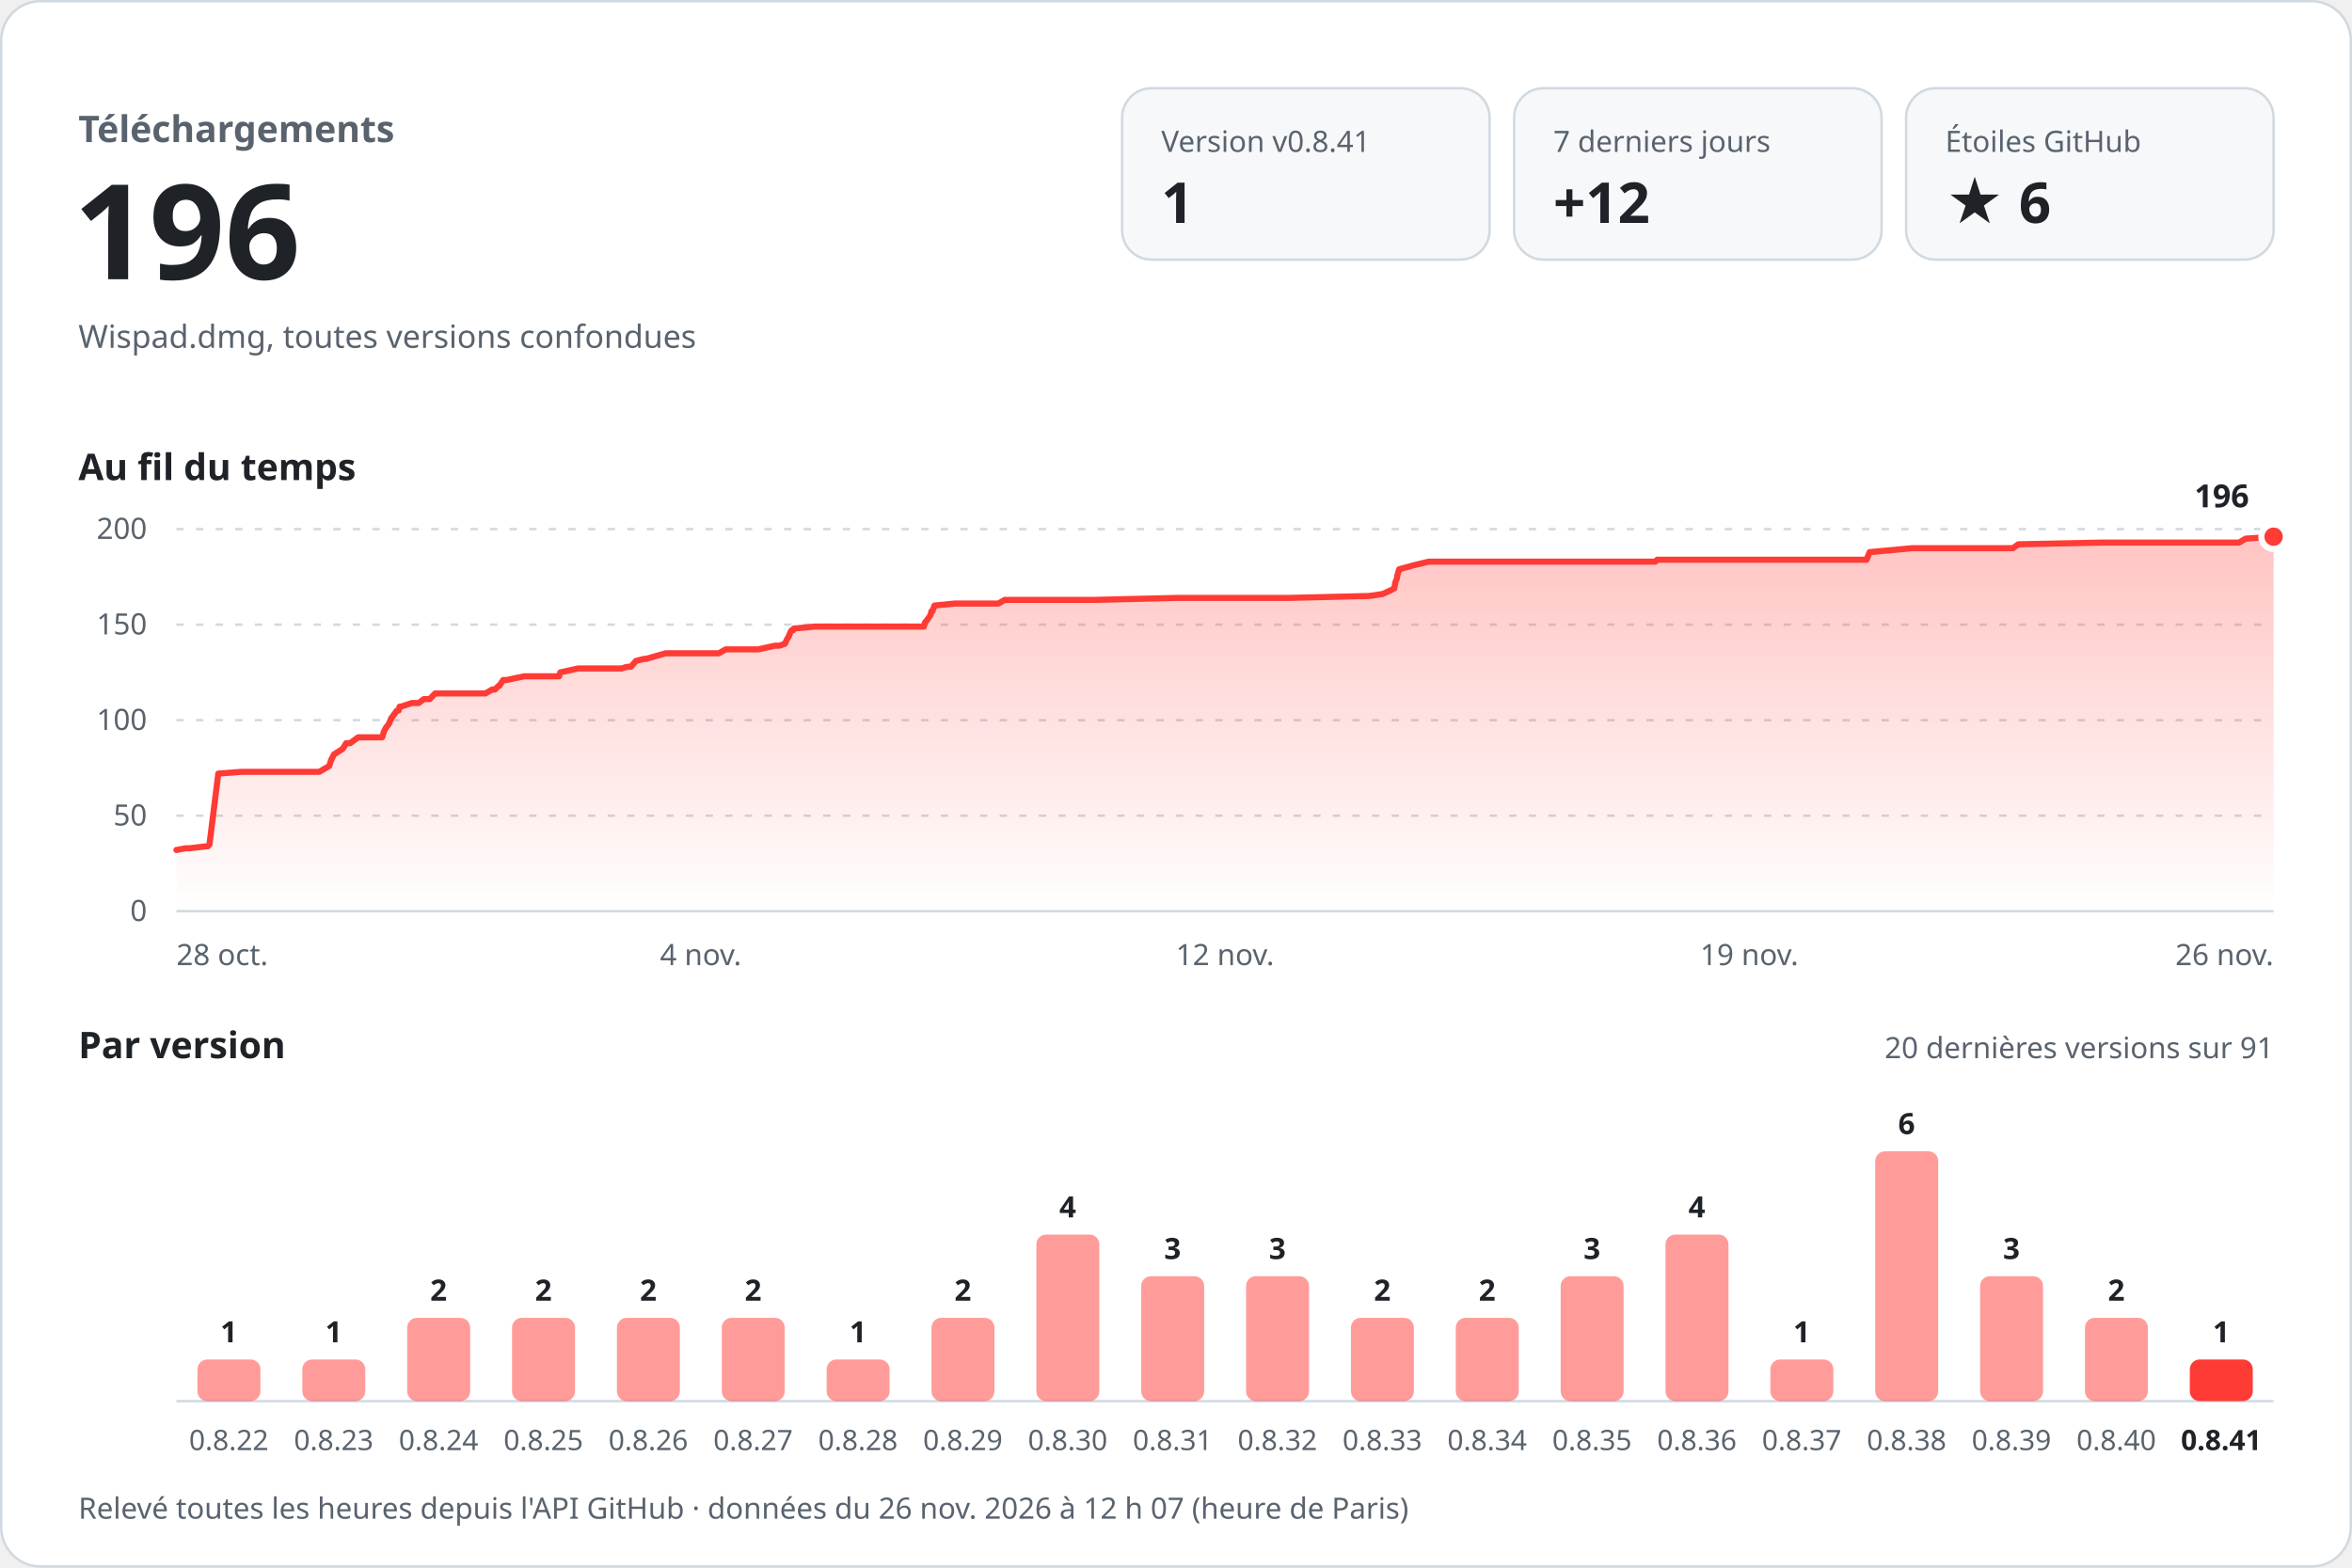
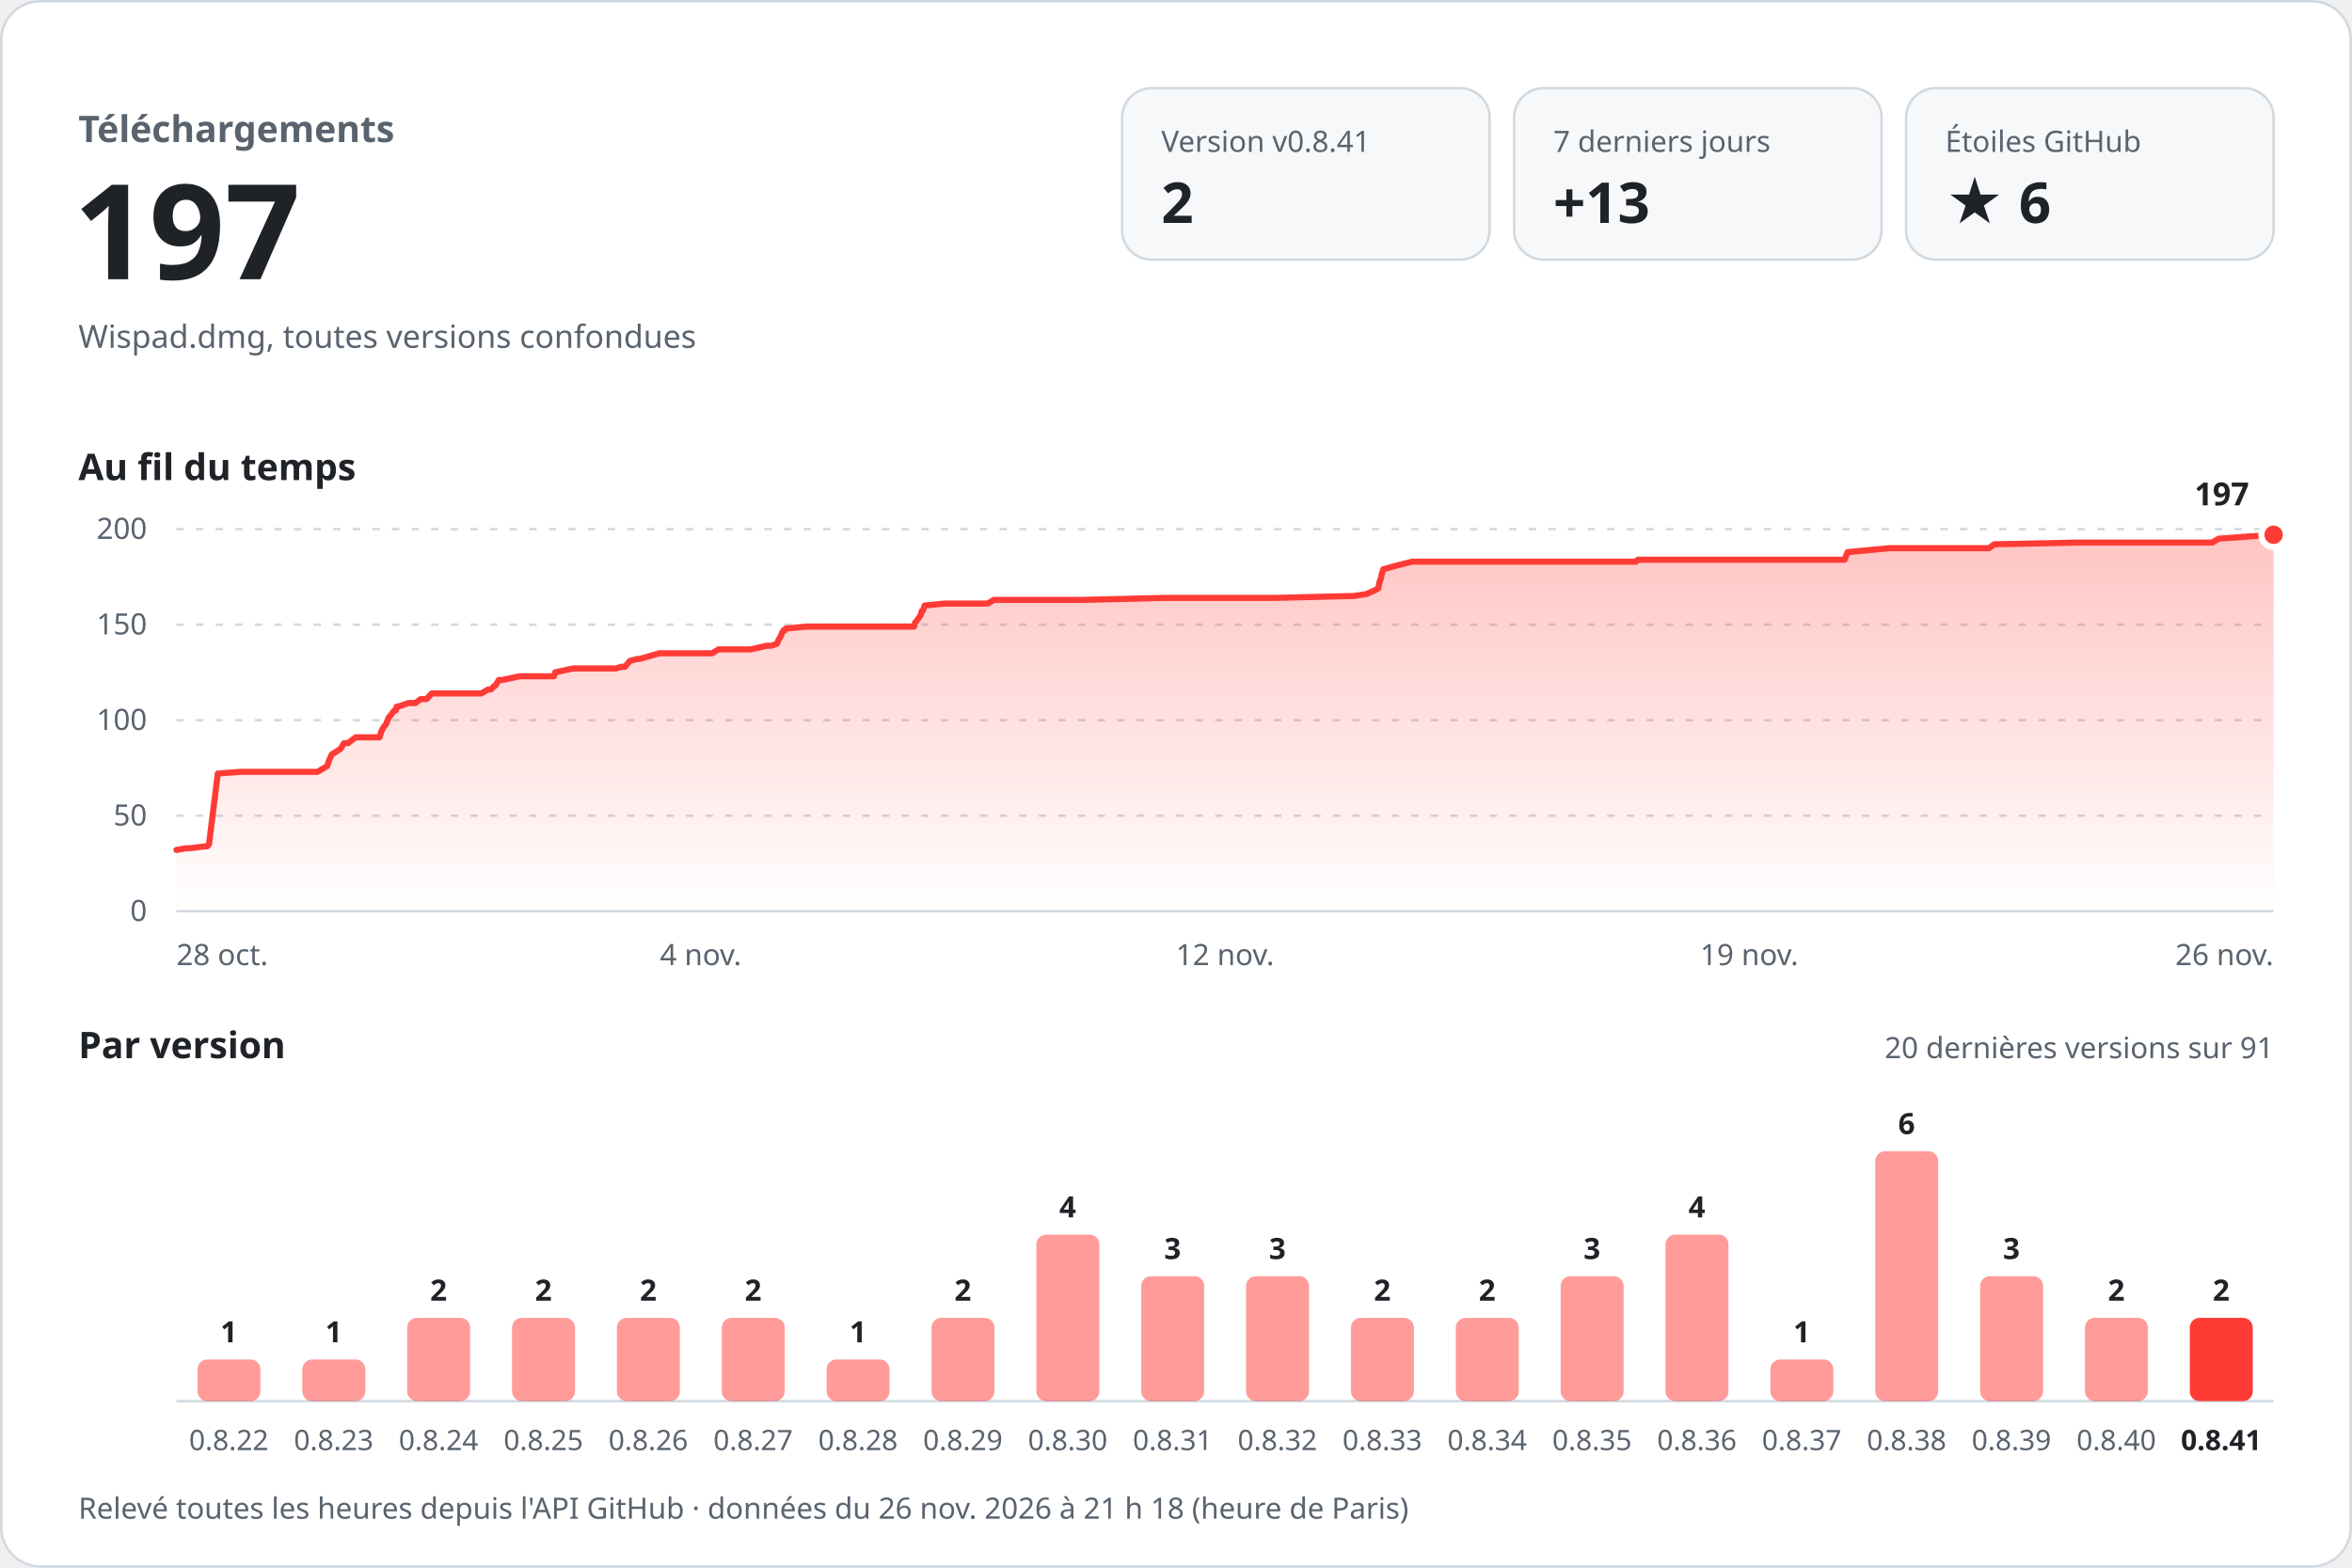
<svg xmlns="http://www.w3.org/2000/svg" width="960" height="640" viewBox="0 0 960 640" role="img" aria-labelledby="titre desc" font-family="-apple-system, BlinkMacSystemFont, 'Segoe UI', 'Noto Sans', Helvetica, Arial, sans-serif" style="font-variant-numeric: tabular-nums">
  <defs>
    <linearGradient id="aire" x1="0" y1="0" x2="0" y2="1">
      <stop offset="0" stop-color="#ff3b36" stop-opacity="0.30" />
      <stop offset="1" stop-color="#ff3b36" stop-opacity="0" />
    </linearGradient>
  </defs>
  <rect x="0.5" y="0.5" width="959" height="639" rx="16" fill="#ffffff" stroke="#d1d9e0" />
  <text x="32.0" y="58.0" font-size="15" font-weight="600" fill="#59636e" text-anchor="start">Téléchargements</text>
-   <text x="30.0" y="114.0" font-size="54" font-weight="700" fill="#1f2328" text-anchor="start">196</text>
+   <text x="30.0" y="114.0" font-size="54" font-weight="700" fill="#1f2328" text-anchor="start">197</text>
  <text x="32.0" y="142.0" font-size="13" font-weight="400" fill="#59636e" text-anchor="start">Wispad.dmg, toutes versions confondues</text>
  <rect x="458" y="36" width="150" height="70" rx="12" fill="#f6f8fa" stroke="#d1d9e0" />
  <text x="474.0" y="62.0" font-size="12" font-weight="500" fill="#59636e" text-anchor="start">Version v0.8.41</text>
-   <text x="474.0" y="91.0" font-size="23" font-weight="700" fill="#1f2328" text-anchor="start">1</text>
+   <text x="474.0" y="91.0" font-size="23" font-weight="700" fill="#1f2328" text-anchor="start">2</text>
  <rect x="618" y="36" width="150" height="70" rx="12" fill="#f6f8fa" stroke="#d1d9e0" />
  <text x="634.0" y="62.0" font-size="12" font-weight="500" fill="#59636e" text-anchor="start">7 derniers jours</text>
-   <text x="634.0" y="91.0" font-size="23" font-weight="700" fill="#1f2328" text-anchor="start">+12</text>
+   <text x="634.0" y="91.0" font-size="23" font-weight="700" fill="#1f2328" text-anchor="start">+13</text>
  <rect x="778" y="36" width="150" height="70" rx="12" fill="#f6f8fa" stroke="#d1d9e0" />
  <text x="794.0" y="62.0" font-size="12" font-weight="500" fill="#59636e" text-anchor="start">Étoiles GitHub</text>
  <text x="794.0" y="91.0" font-size="23" font-weight="700" fill="#1f2328" text-anchor="start">★ 6</text>
  <text x="32.0" y="196.0" font-size="15" font-weight="600" fill="#1f2328" text-anchor="start">Au fil du temps</text>
  <line x1="72" y1="372.0" x2="928" y2="372.0" stroke="#d1d9e0" />
  <text x="60.0" y="376.0" font-size="12" font-weight="400" fill="#59636e" text-anchor="end">0</text>
  <line x1="72" y1="333.0" x2="928" y2="333.0" stroke="#d1d9e0" stroke-dasharray="3 5" />
  <text x="60.0" y="337.0" font-size="12" font-weight="400" fill="#59636e" text-anchor="end">50</text>
  <line x1="72" y1="294.0" x2="928" y2="294.0" stroke="#d1d9e0" stroke-dasharray="3 5" />
  <text x="60.0" y="298.0" font-size="12" font-weight="400" fill="#59636e" text-anchor="end">100</text>
  <line x1="72" y1="255.0" x2="928" y2="255.0" stroke="#d1d9e0" stroke-dasharray="3 5" />
  <text x="60.0" y="259.0" font-size="12" font-weight="400" fill="#59636e" text-anchor="end">150</text>
  <line x1="72" y1="216.0" x2="928" y2="216.0" stroke="#d1d9e0" stroke-dasharray="3 5" />
  <text x="60.0" y="220.0" font-size="12" font-weight="400" fill="#59636e" text-anchor="end">200</text>
-   <path d="M72.0,347.0 L75.8,346.3 L77.3,346.3 L84.2,345.5 L84.8,345.5 L85.5,344.7 L89.1,315.8 L98.5,315.1 L106.9,315.1 L130.3,315.1 L134.4,312.7 L135.1,310.4 L136.3,308.0 L139.9,305.7 L141.3,303.4 L142.9,303.4 L146.2,301.0 L156.0,301.0 L156.7,298.7 L157.5,297.1 L158.7,295.6 L159.7,293.2 L160.3,292.4 L162.0,290.1 L162.7,290.1 L163.1,288.5 L163.6,288.5 L168.1,287.0 L170.9,287.0 L173.0,285.4 L175.4,285.4 L177.6,283.1 L198.1,283.1 L200.9,281.5 L202.0,281.5 L203.5,280.0 L203.8,280.0 L205.4,277.6 L206.8,277.6 L213.9,276.1 L228.2,276.1 L228.7,274.5 L235.9,272.9 L253.7,272.9 L256.0,272.2 L257.5,272.2 L259.6,269.8 L262.8,269.0 L263.6,269.0 L271.7,266.7 L293.4,266.7 L296.2,265.1 L309.5,265.1 L316.3,263.6 L318.1,263.6 L320.4,262.8 L321.1,261.2 L322.0,259.7 L322.6,258.1 L323.1,257.3 L323.7,257.3 L324.0,256.6 L332.5,255.8 L363.2,255.8 L377.1,255.8 L377.5,254.2 L378.7,252.7 L379.8,251.1 L380.2,249.5 L380.6,249.5 L381.4,247.2 L389.6,246.4 L407.5,246.4 L410.1,244.9 L446.7,244.9 L480.2,244.1 L490.7,244.1 L525.9,244.1 L558.9,243.3 L564.3,242.5 L567.6,241.0 L569.1,240.2 L569.5,237.8 L570.1,236.3 L570.4,234.7 L571.1,232.4 L576.9,230.8 L583.1,229.3 L617.2,229.3 L653.8,229.3 L675.6,229.3 L676.4,228.5 L711.7,228.5 L753.1,228.5 L761.9,228.5 L763.1,225.4 L780.5,223.8 L816.2,223.8 L821.6,223.8 L823.8,222.2 L858.0,221.5 L891.5,221.5 L913.9,221.5 L916.6,219.9 L916.7,219.9 L928.0,219.1 L928.0,372 L72.0,372 Z" fill="url(#aire)" />
-   <path d="M72.0,347.0 L75.8,346.3 L77.3,346.3 L84.2,345.5 L84.8,345.5 L85.5,344.7 L89.1,315.8 L98.5,315.1 L106.9,315.1 L130.3,315.1 L134.4,312.7 L135.1,310.4 L136.3,308.0 L139.9,305.7 L141.3,303.4 L142.9,303.4 L146.2,301.0 L156.0,301.0 L156.7,298.7 L157.5,297.1 L158.7,295.6 L159.7,293.2 L160.3,292.4 L162.0,290.1 L162.7,290.1 L163.1,288.5 L163.6,288.5 L168.1,287.0 L170.9,287.0 L173.0,285.4 L175.4,285.4 L177.6,283.1 L198.1,283.1 L200.9,281.5 L202.0,281.5 L203.5,280.0 L203.8,280.0 L205.4,277.6 L206.8,277.6 L213.9,276.1 L228.2,276.1 L228.7,274.5 L235.9,272.9 L253.7,272.9 L256.0,272.2 L257.5,272.2 L259.6,269.8 L262.8,269.0 L263.6,269.0 L271.7,266.7 L293.4,266.7 L296.2,265.1 L309.5,265.1 L316.3,263.6 L318.1,263.6 L320.4,262.8 L321.1,261.2 L322.0,259.7 L322.6,258.1 L323.1,257.3 L323.7,257.3 L324.0,256.6 L332.5,255.8 L363.2,255.8 L377.1,255.8 L377.5,254.2 L378.7,252.7 L379.8,251.1 L380.2,249.5 L380.6,249.5 L381.4,247.2 L389.6,246.4 L407.5,246.4 L410.1,244.9 L446.7,244.9 L480.2,244.1 L490.7,244.1 L525.9,244.1 L558.9,243.3 L564.3,242.5 L567.6,241.0 L569.1,240.2 L569.5,237.8 L570.1,236.3 L570.4,234.7 L571.1,232.4 L576.9,230.8 L583.1,229.3 L617.2,229.3 L653.8,229.3 L675.6,229.3 L676.4,228.5 L711.7,228.5 L753.1,228.5 L761.9,228.5 L763.1,225.4 L780.5,223.8 L816.2,223.8 L821.6,223.8 L823.8,222.2 L858.0,221.5 L891.5,221.5 L913.9,221.5 L916.6,219.9 L916.7,219.9 L928.0,219.1" fill="none" stroke="#ff3b36" stroke-width="2.5" stroke-linejoin="round" stroke-linecap="round" />
-   <circle cx="928.0" cy="219.1" r="5" fill="#ff3b36" stroke="#ffffff" stroke-width="2.5" />
-   <text x="918.0" y="207.1" font-size="13" font-weight="700" fill="#1f2328" text-anchor="end" stroke="#ffffff" stroke-width="8" stroke-linejoin="round" paint-order="stroke">196</text>
+   <path d="M72.0,347.0 L75.8,346.3 L77.3,346.3 L84.0,345.5 L84.6,345.5 L85.3,344.7 L88.9,315.8 L98.2,315.1 L106.4,315.1 L129.6,315.1 L133.6,312.7 L134.3,310.4 L135.4,308.0 L139.0,305.7 L140.4,303.4 L142.0,303.4 L145.2,301.0 L154.9,301.0 L155.6,298.7 L156.4,297.1 L157.6,295.6 L158.5,293.2 L159.1,292.4 L160.9,290.1 L161.5,290.1 L161.9,288.5 L162.4,288.5 L166.8,287.0 L169.6,287.0 L171.7,285.4 L174.1,285.4 L176.2,283.1 L196.4,283.1 L199.2,281.5 L200.3,281.5 L201.8,280.0 L202.1,280.0 L203.6,277.6 L205.0,277.6 L212.0,276.1 L226.1,276.1 L226.6,274.5 L233.8,272.9 L251.4,272.9 L253.6,272.2 L255.1,272.2 L257.1,269.8 L260.3,269.0 L261.1,269.0 L269.1,266.7 L290.6,266.7 L293.3,265.1 L306.4,265.1 L313.1,263.6 L314.9,263.6 L317.1,262.8 L317.8,261.2 L318.7,259.7 L319.3,258.1 L319.9,257.3 L320.4,257.3 L320.7,256.6 L329.1,255.8 L359.4,255.8 L373.1,255.8 L373.5,254.2 L374.7,252.7 L375.8,251.1 L376.2,249.5 L376.6,249.5 L377.4,247.2 L385.5,246.4 L403.1,246.4 L405.7,244.9 L441.8,244.9 L474.9,244.1 L485.2,244.1 L520.0,244.1 L552.6,243.3 L557.8,242.5 L561.1,241.0 L562.6,240.2 L563.0,237.8 L563.6,236.3 L563.9,234.7 L564.6,232.4 L570.4,230.8 L576.4,229.3 L610.1,229.3 L646.2,229.3 L667.7,229.3 L668.5,228.5 L703.4,228.5 L744.2,228.5 L752.9,228.5 L754.1,225.4 L771.2,223.8 L806.5,223.8 L811.8,223.8 L814.0,222.2 L847.8,221.5 L880.8,221.5 L902.9,221.5 L905.6,219.9 L905.7,219.9 L916.8,219.1 L928.0,218.3 L928.0,372 L72.0,372 Z" fill="url(#aire)" />
+   <path d="M72.0,347.0 L75.8,346.3 L77.3,346.3 L84.0,345.5 L84.6,345.5 L85.3,344.7 L88.9,315.8 L98.2,315.1 L106.4,315.1 L129.6,315.1 L133.6,312.7 L134.3,310.4 L135.4,308.0 L139.0,305.7 L140.4,303.4 L142.0,303.4 L145.2,301.0 L154.9,301.0 L155.6,298.7 L156.4,297.1 L157.6,295.6 L158.5,293.2 L159.1,292.4 L160.9,290.1 L161.5,290.1 L161.9,288.5 L162.4,288.5 L166.8,287.0 L169.6,287.0 L171.7,285.4 L174.1,285.4 L176.2,283.1 L196.4,283.1 L199.2,281.5 L200.3,281.5 L201.8,280.0 L202.1,280.0 L203.6,277.6 L205.0,277.6 L212.0,276.1 L226.1,276.1 L226.6,274.5 L233.8,272.9 L251.4,272.9 L253.6,272.2 L255.1,272.2 L257.1,269.8 L260.3,269.0 L261.1,269.0 L269.1,266.7 L290.6,266.7 L293.3,265.1 L306.4,265.1 L313.1,263.6 L314.9,263.6 L317.1,262.8 L317.8,261.2 L318.7,259.7 L319.3,258.1 L319.9,257.3 L320.4,257.3 L320.7,256.6 L329.1,255.8 L359.4,255.8 L373.1,255.8 L373.5,254.2 L374.7,252.7 L375.8,251.1 L376.2,249.5 L376.6,249.5 L377.4,247.2 L385.5,246.4 L403.1,246.4 L405.7,244.9 L441.8,244.9 L474.9,244.1 L485.2,244.1 L520.0,244.1 L552.6,243.3 L557.8,242.5 L561.1,241.0 L562.6,240.2 L563.0,237.8 L563.6,236.3 L563.9,234.7 L564.6,232.4 L570.4,230.8 L576.4,229.3 L610.1,229.3 L646.2,229.3 L667.7,229.3 L668.5,228.5 L703.4,228.5 L744.2,228.5 L752.9,228.5 L754.1,225.4 L771.2,223.8 L806.5,223.8 L811.8,223.8 L814.0,222.2 L847.8,221.5 L880.8,221.5 L902.9,221.5 L905.6,219.9 L905.7,219.9 L916.8,219.1 L928.0,218.3" fill="none" stroke="#ff3b36" stroke-width="2.5" stroke-linejoin="round" stroke-linecap="round" />
+   <circle cx="928.0" cy="218.3" r="5" fill="#ff3b36" stroke="#ffffff" stroke-width="2.5" />
+   <text x="918.0" y="206.3" font-size="13" font-weight="700" fill="#1f2328" text-anchor="end" stroke="#ffffff" stroke-width="8" stroke-linejoin="round" paint-order="stroke">197</text>
  <text x="72.0" y="394.0" font-size="12" font-weight="400" fill="#59636e" text-anchor="start">28 oct.</text>
  <text x="286.0" y="394.0" font-size="12" font-weight="400" fill="#59636e" text-anchor="middle">4 nov.</text>
  <text x="500.0" y="394.0" font-size="12" font-weight="400" fill="#59636e" text-anchor="middle">12 nov.</text>
  <text x="714.0" y="394.0" font-size="12" font-weight="400" fill="#59636e" text-anchor="middle">19 nov.</text>
  <text x="928.0" y="394.0" font-size="12" font-weight="400" fill="#59636e" text-anchor="end">26 nov.</text>
  <text x="32.0" y="432.0" font-size="15" font-weight="600" fill="#1f2328" text-anchor="start">Par version</text>
  <text x="928.0" y="432.0" font-size="12" font-weight="400" fill="#59636e" text-anchor="end">20 dernières versions sur 91</text>
  <line x1="72" y1="572" x2="928" y2="572" stroke="#d1d9e0" />
  <rect x="80.6" y="555.0" width="25.7" height="17.0" rx="4.0" fill="#ff3b36" fill-opacity="0.5" />
  <text x="93.4" y="548.0" font-size="12" font-weight="600" fill="#1f2328" text-anchor="middle">1</text>
  <text x="93.4" y="592.0" font-size="11.5" font-weight="400" fill="#59636e" text-anchor="middle">0.8.22</text>
  <rect x="123.4" y="555.0" width="25.7" height="17.0" rx="4.0" fill="#ff3b36" fill-opacity="0.5" />
  <text x="136.2" y="548.0" font-size="12" font-weight="600" fill="#1f2328" text-anchor="middle">1</text>
  <text x="136.2" y="592.0" font-size="11.5" font-weight="400" fill="#59636e" text-anchor="middle">0.8.23</text>
  <rect x="166.2" y="538.0" width="25.7" height="34.0" rx="4.0" fill="#ff3b36" fill-opacity="0.5" />
  <text x="179.0" y="531.0" font-size="12" font-weight="600" fill="#1f2328" text-anchor="middle">2</text>
  <text x="179.0" y="592.0" font-size="11.5" font-weight="400" fill="#59636e" text-anchor="middle">0.8.24</text>
  <rect x="209.0" y="538.0" width="25.7" height="34.0" rx="4.0" fill="#ff3b36" fill-opacity="0.5" />
  <text x="221.8" y="531.0" font-size="12" font-weight="600" fill="#1f2328" text-anchor="middle">2</text>
  <text x="221.8" y="592.0" font-size="11.5" font-weight="400" fill="#59636e" text-anchor="middle">0.8.25</text>
  <rect x="251.8" y="538.0" width="25.7" height="34.0" rx="4.0" fill="#ff3b36" fill-opacity="0.5" />
  <text x="264.6" y="531.0" font-size="12" font-weight="600" fill="#1f2328" text-anchor="middle">2</text>
  <text x="264.6" y="592.0" font-size="11.5" font-weight="400" fill="#59636e" text-anchor="middle">0.8.26</text>
  <rect x="294.6" y="538.0" width="25.7" height="34.0" rx="4.0" fill="#ff3b36" fill-opacity="0.5" />
  <text x="307.4" y="531.0" font-size="12" font-weight="600" fill="#1f2328" text-anchor="middle">2</text>
  <text x="307.4" y="592.0" font-size="11.5" font-weight="400" fill="#59636e" text-anchor="middle">0.8.27</text>
  <rect x="337.4" y="555.0" width="25.7" height="17.0" rx="4.0" fill="#ff3b36" fill-opacity="0.5" />
  <text x="350.2" y="548.0" font-size="12" font-weight="600" fill="#1f2328" text-anchor="middle">1</text>
  <text x="350.2" y="592.0" font-size="11.5" font-weight="400" fill="#59636e" text-anchor="middle">0.8.28</text>
  <rect x="380.2" y="538.0" width="25.7" height="34.0" rx="4.0" fill="#ff3b36" fill-opacity="0.5" />
  <text x="393.0" y="531.0" font-size="12" font-weight="600" fill="#1f2328" text-anchor="middle">2</text>
  <text x="393.0" y="592.0" font-size="11.5" font-weight="400" fill="#59636e" text-anchor="middle">0.8.29</text>
  <rect x="423.0" y="504.0" width="25.7" height="68.0" rx="4.0" fill="#ff3b36" fill-opacity="0.5" />
  <text x="435.8" y="497.0" font-size="12" font-weight="600" fill="#1f2328" text-anchor="middle">4</text>
  <text x="435.8" y="592.0" font-size="11.5" font-weight="400" fill="#59636e" text-anchor="middle">0.8.30</text>
  <rect x="465.8" y="521.0" width="25.7" height="51.0" rx="4.0" fill="#ff3b36" fill-opacity="0.5" />
  <text x="478.6" y="514.0" font-size="12" font-weight="600" fill="#1f2328" text-anchor="middle">3</text>
  <text x="478.6" y="592.0" font-size="11.5" font-weight="400" fill="#59636e" text-anchor="middle">0.8.31</text>
  <rect x="508.6" y="521.0" width="25.7" height="51.0" rx="4.0" fill="#ff3b36" fill-opacity="0.5" />
  <text x="521.4" y="514.0" font-size="12" font-weight="600" fill="#1f2328" text-anchor="middle">3</text>
  <text x="521.4" y="592.0" font-size="11.5" font-weight="400" fill="#59636e" text-anchor="middle">0.8.32</text>
  <rect x="551.4" y="538.0" width="25.7" height="34.0" rx="4.0" fill="#ff3b36" fill-opacity="0.5" />
  <text x="564.2" y="531.0" font-size="12" font-weight="600" fill="#1f2328" text-anchor="middle">2</text>
  <text x="564.2" y="592.0" font-size="11.5" font-weight="400" fill="#59636e" text-anchor="middle">0.8.33</text>
  <rect x="594.2" y="538.0" width="25.7" height="34.0" rx="4.0" fill="#ff3b36" fill-opacity="0.5" />
  <text x="607.0" y="531.0" font-size="12" font-weight="600" fill="#1f2328" text-anchor="middle">2</text>
  <text x="607.0" y="592.0" font-size="11.5" font-weight="400" fill="#59636e" text-anchor="middle">0.8.34</text>
  <rect x="637.0" y="521.0" width="25.7" height="51.0" rx="4.0" fill="#ff3b36" fill-opacity="0.5" />
  <text x="649.8" y="514.0" font-size="12" font-weight="600" fill="#1f2328" text-anchor="middle">3</text>
  <text x="649.8" y="592.0" font-size="11.5" font-weight="400" fill="#59636e" text-anchor="middle">0.8.35</text>
  <rect x="679.8" y="504.0" width="25.7" height="68.0" rx="4.0" fill="#ff3b36" fill-opacity="0.5" />
  <text x="692.6" y="497.0" font-size="12" font-weight="600" fill="#1f2328" text-anchor="middle">4</text>
  <text x="692.6" y="592.0" font-size="11.5" font-weight="400" fill="#59636e" text-anchor="middle">0.8.36</text>
  <rect x="722.6" y="555.0" width="25.7" height="17.0" rx="4.0" fill="#ff3b36" fill-opacity="0.5" />
  <text x="735.4" y="548.0" font-size="12" font-weight="600" fill="#1f2328" text-anchor="middle">1</text>
  <text x="735.4" y="592.0" font-size="11.5" font-weight="400" fill="#59636e" text-anchor="middle">0.8.37</text>
  <rect x="765.4" y="470.0" width="25.7" height="102.0" rx="4.0" fill="#ff3b36" fill-opacity="0.5" />
  <text x="778.2" y="463.0" font-size="12" font-weight="600" fill="#1f2328" text-anchor="middle">6</text>
  <text x="778.2" y="592.0" font-size="11.5" font-weight="400" fill="#59636e" text-anchor="middle">0.8.38</text>
  <rect x="808.2" y="521.0" width="25.7" height="51.0" rx="4.0" fill="#ff3b36" fill-opacity="0.5" />
  <text x="821.0" y="514.0" font-size="12" font-weight="600" fill="#1f2328" text-anchor="middle">3</text>
  <text x="821.0" y="592.0" font-size="11.5" font-weight="400" fill="#59636e" text-anchor="middle">0.8.39</text>
  <rect x="851.0" y="538.0" width="25.7" height="34.0" rx="4.0" fill="#ff3b36" fill-opacity="0.5" />
  <text x="863.8" y="531.0" font-size="12" font-weight="600" fill="#1f2328" text-anchor="middle">2</text>
  <text x="863.8" y="592.0" font-size="11.5" font-weight="400" fill="#59636e" text-anchor="middle">0.8.40</text>
-   <rect x="893.8" y="555.0" width="25.7" height="17.0" rx="4.0" fill="#ff3b36" fill-opacity="1" />
-   <text x="906.6" y="548.0" font-size="12" font-weight="600" fill="#1f2328" text-anchor="middle">1</text>
+   <rect x="893.8" y="538.0" width="25.7" height="34.0" rx="4.0" fill="#ff3b36" fill-opacity="1" />
+   <text x="906.6" y="531.0" font-size="12" font-weight="600" fill="#1f2328" text-anchor="middle">2</text>
  <text x="906.6" y="592.0" font-size="11.5" font-weight="600" fill="#1f2328" text-anchor="middle">0.8.41</text>
-   <text x="32.0" y="620.0" font-size="12" font-weight="400" fill="#59636e" text-anchor="start">Relevé toutes les heures depuis l'API GitHub · données du 26 nov. 2026 à 12 h 07 (heure de Paris)</text>
+   <text x="32.0" y="620.0" font-size="12" font-weight="400" fill="#59636e" text-anchor="start">Relevé toutes les heures depuis l'API GitHub · données du 26 nov. 2026 à 21 h 18 (heure de Paris)</text>
</svg>
